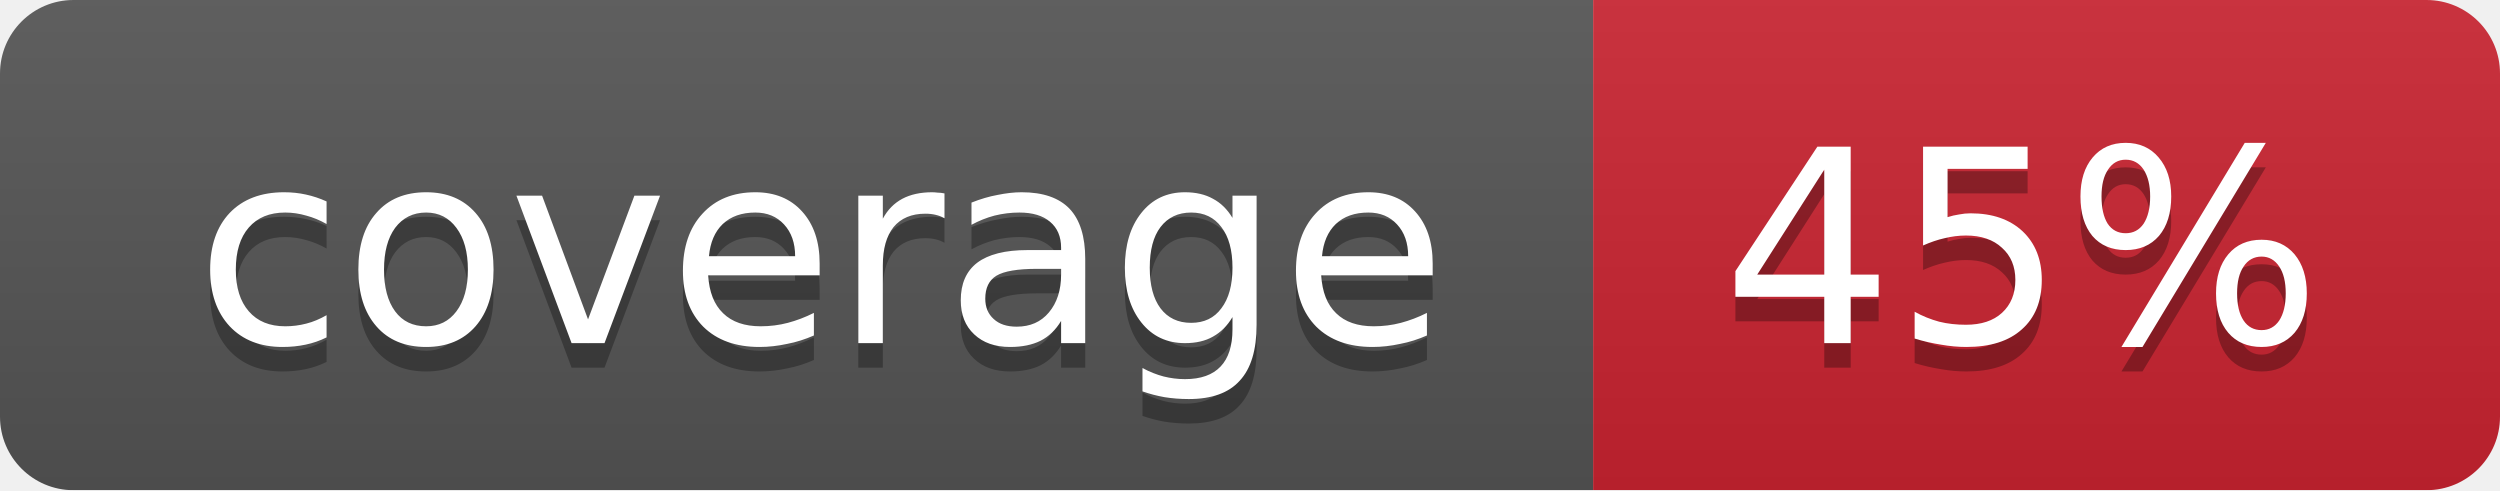
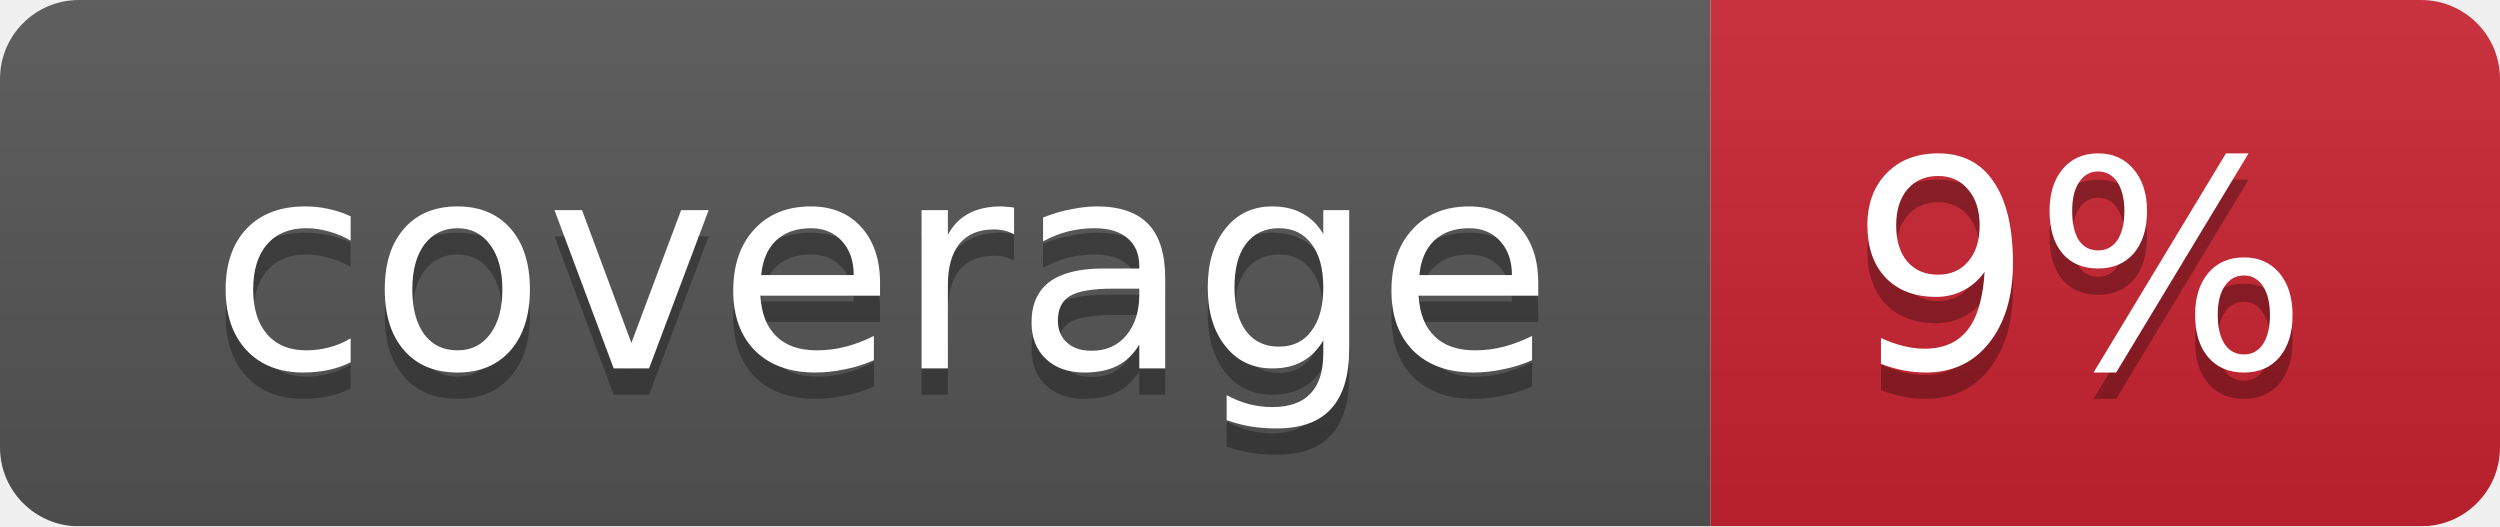
- <svg xmlns="http://www.w3.org/2000/svg" width="102" height="20">
+ <svg xmlns="http://www.w3.org/2000/svg" width="95" height="20">
  <linearGradient id="smooth" x2="0" y2="100%">
    <stop offset="0" stop-color="#bbb" stop-opacity=".1" />
    <stop offset="1" stop-opacity=".1" />
  </linearGradient>
  <mask id="round">
-     <rect width="102" height="20" rx="3" fill="#fff" />
+     <rect width="95" height="20" rx="3" fill="#fff" />
  </mask>
  <g mask="url(#round)">
    <rect width="65" height="20" fill="#555" />
-     <rect x="65" width="37" height="20" fill="#cb2431" />
-     <rect width="102" height="20" fill="url(#smooth)" />
+     <rect x="65" width="30" height="20" fill="#cb2431" />
+     <rect width="95" height="20" fill="url(#smooth)" />
  </g>
  <g fill="#fff" text-anchor="middle" font-family="DejaVu Sans,Verdana,Geneva,sans-serif" font-size="11">
    <text x="33.5" y="15" fill="#010101" fill-opacity=".3">coverage</text>
    <text x="33.5" y="14">coverage</text>
-     <text x="82.5" y="15" fill="#010101" fill-opacity=".3">45%</text>
-     <text x="82.5" y="14">45%</text>
+     <text x="79" y="15" fill="#010101" fill-opacity=".3">9%</text>
+     <text x="79" y="14">9%</text>
  </g>
</svg>
